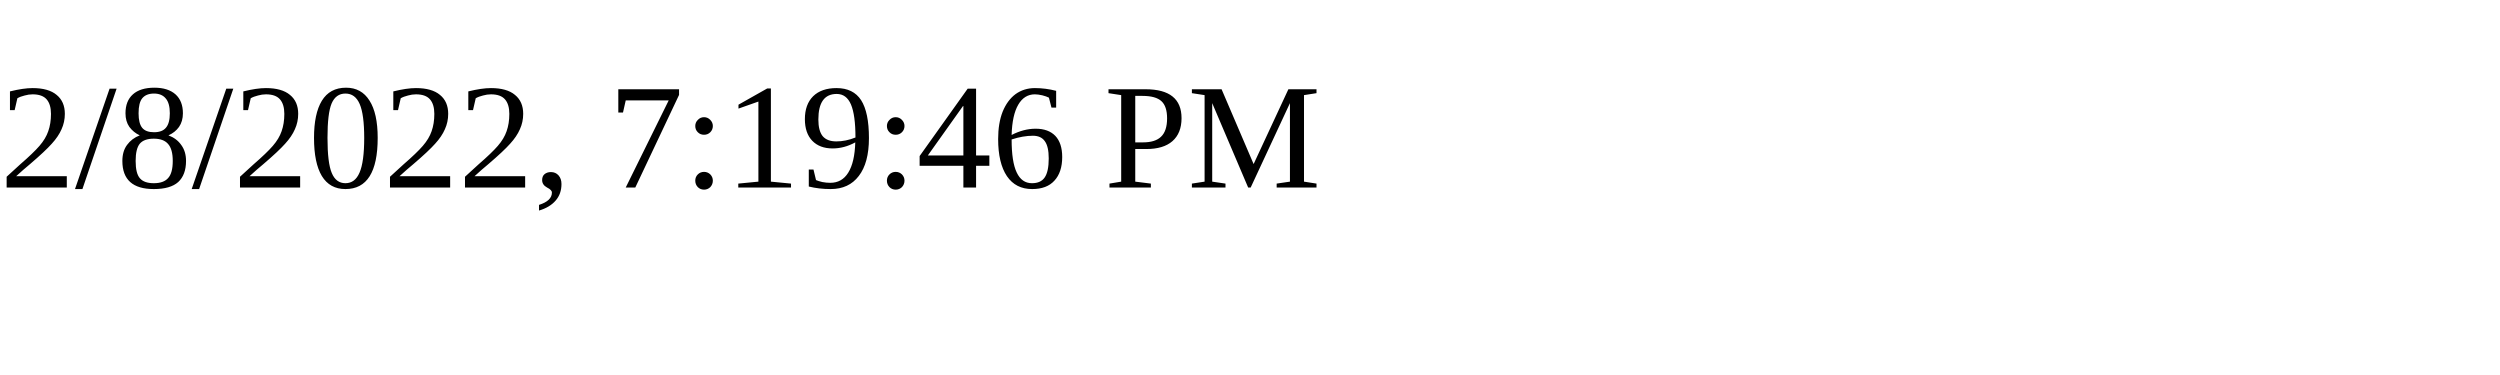
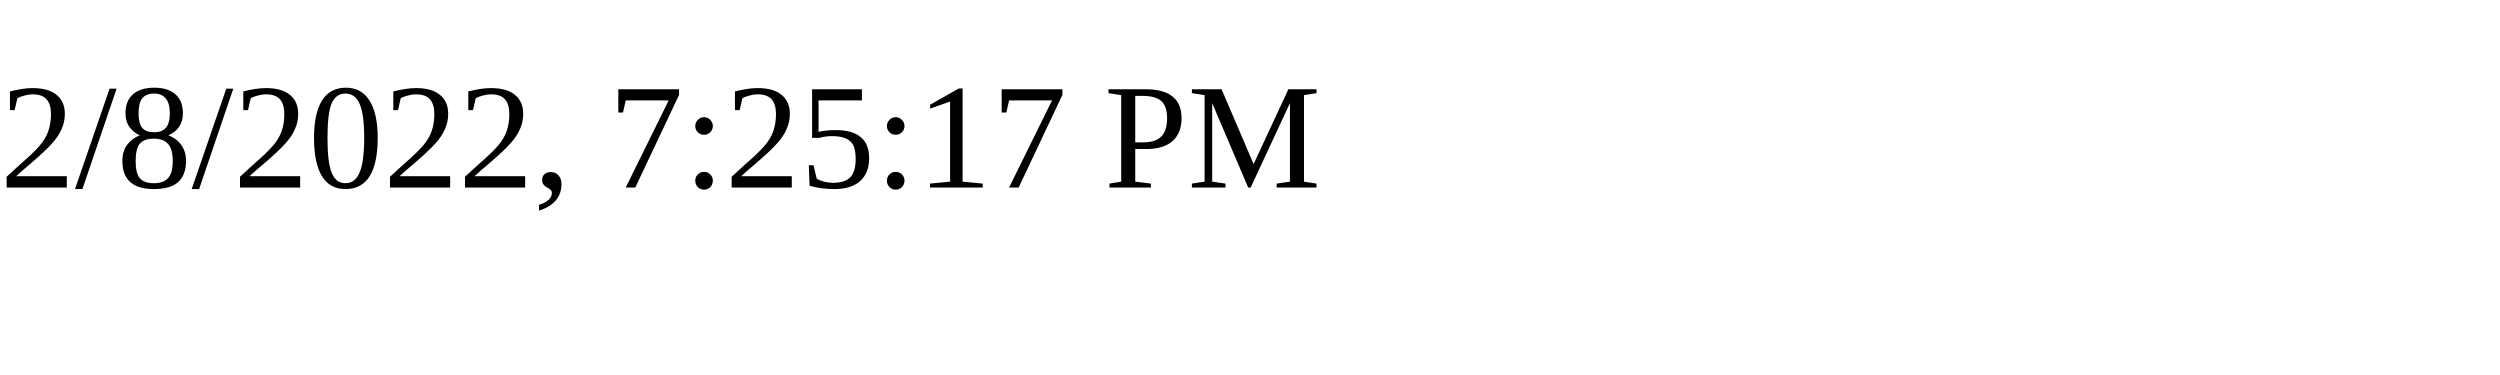
<svg xmlns="http://www.w3.org/2000/svg" height="30" width="200">
-   <text x="0" y="15">2/8/2022, 7:19:46 PM</text>
+   <text x="0" y="15">2/8/2022, 7:25:17 PM</text>
</svg>
